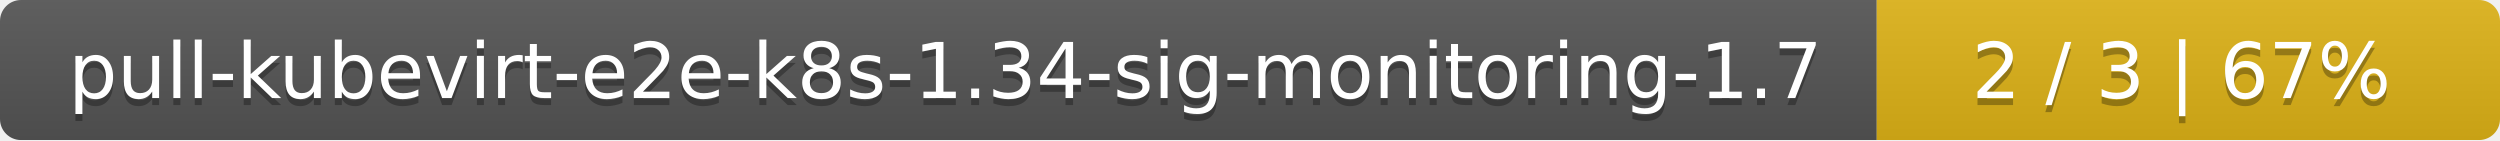
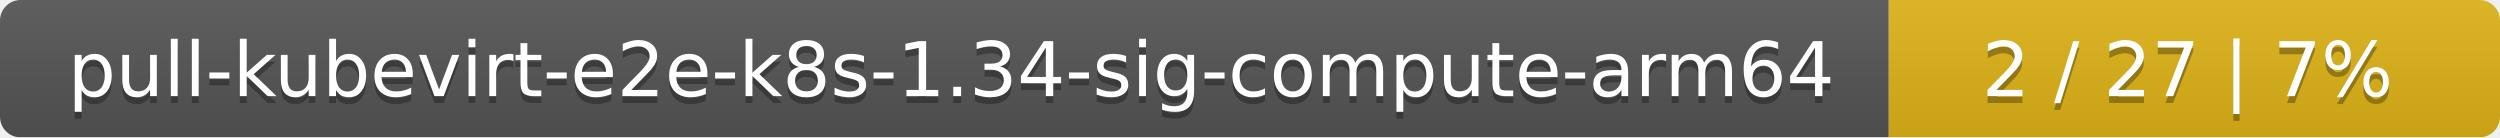
- <svg xmlns="http://www.w3.org/2000/svg" width="357" height="20">
+ <svg xmlns="http://www.w3.org/2000/svg" width="364" height="20">
  <linearGradient id="smooth" x2="0" y2="100%">
    <stop offset="0" stop-color="#bbb" stop-opacity=".1" />
    <stop offset="1" stop-opacity=".1" />
  </linearGradient>
  <mask id="round">
-     <rect width="357" height="20" rx="3" fill="#fff" />
+     <rect width="364" height="20" rx="3" fill="#fff" />
  </mask>
  <g mask="url(#round)">
-     <rect width="268" height="20" fill="#555" />
-     <rect x="268" width="89" height="20" fill="#dfb317" />
-     <rect width="357" height="20" fill="url(#smooth)" />
+     <rect width="275" height="20" fill="#555" />
+     <rect x="275" width="89" height="20" fill="#dfb317" />
+     <rect width="364" height="20" fill="url(#smooth)" />
  </g>
  <g fill="#fff" text-anchor="middle" font-family="DejaVu Sans,Verdana,Geneva,sans-serif" font-size="11">
-     <text x="135" y="15" fill="#010101" fill-opacity=".3">pull-kubevirt-e2e-k8s-1.34-sig-monitoring-1.7</text>
-     <text x="135" y="14">pull-kubevirt-e2e-k8s-1.34-sig-monitoring-1.7</text>
-     <text x="311.5" y="15" fill="#010101" fill-opacity=".3">2 / 3    |    67%</text>
-     <text x="311.5" y="14">2 / 3    |    67%</text>
+     <text x="138.5" y="15" fill="#010101" fill-opacity=".3">pull-kubevirt-e2e-k8s-1.34-sig-compute-arm64</text>
+     <text x="138.5" y="14">pull-kubevirt-e2e-k8s-1.34-sig-compute-arm64</text>
+     <text x="318.5" y="15" fill="#010101" fill-opacity=".3">2 / 27    |    7%</text>
+     <text x="318.5" y="14">2 / 27    |    7%</text>
  </g>
</svg>
